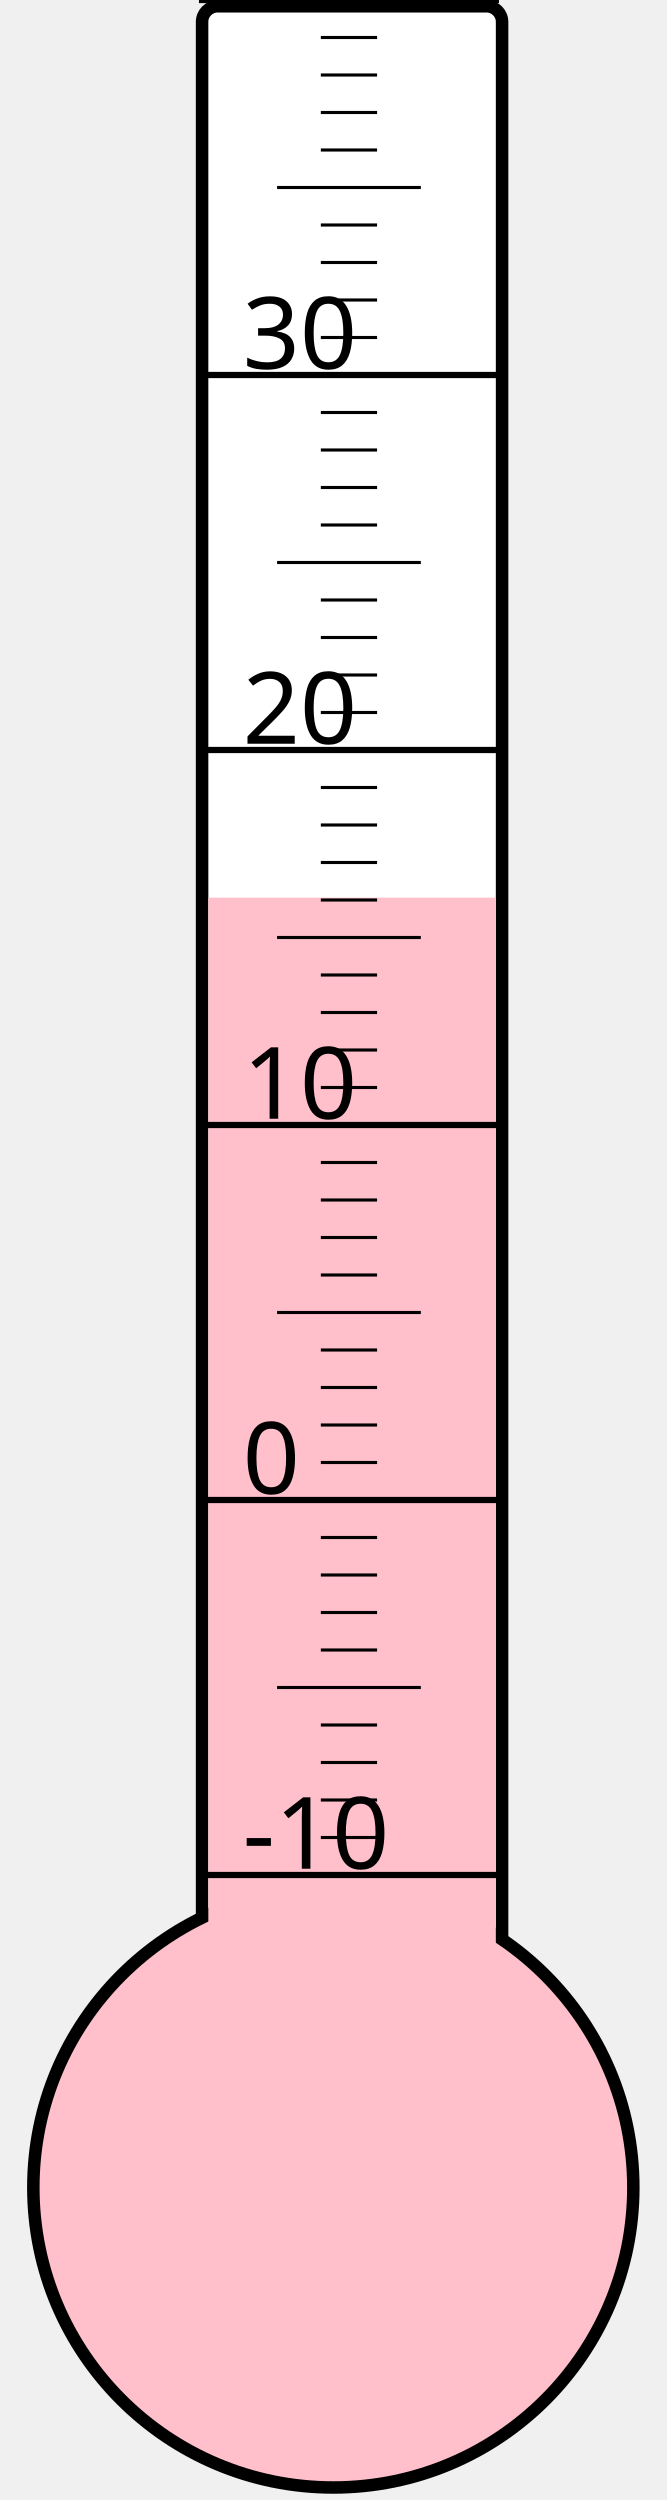
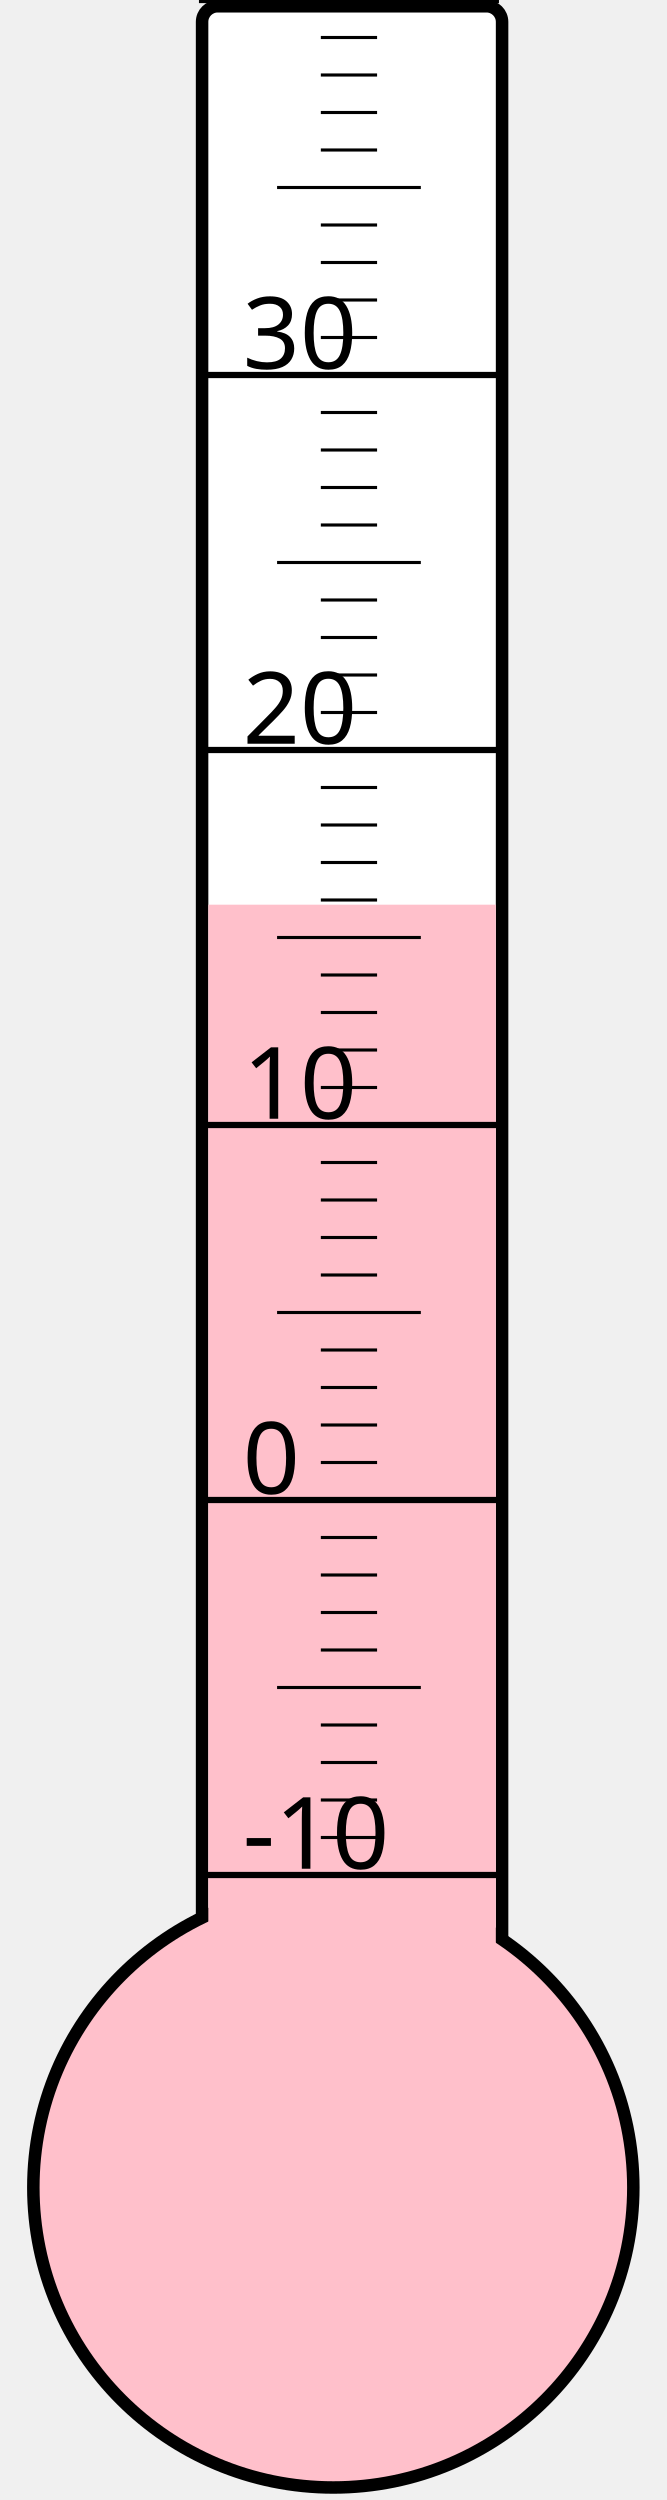
<svg xmlns="http://www.w3.org/2000/svg" width="40px" height="150px" viewBox="0 0 200 800">
  <rect width="200" height="800" x="0" y="0" style="fill: #ffffeb; fill-opacity: 0;" />
  <rect width="96" height="680" x="58" y="2" rx="5" ry="5" style="fill: white; fill-opacity: 1; stroke: black; stroke-width: 4;" />
  <circle cx="100" cy="700" r="96" style="fill: pink; stroke: black; stroke-width: 4;" />
-   <rect width="92" height="412.75" x="60" y="287.25" style="fill: pink; fill-opacity: 1; stroke-width: 0;" />
+   <rect width="92" height="410.5" x="60" y="289.5" style="fill: pink; fill-opacity: 1; stroke-width: 0;" />
  <text x="71" y="598" style="font-family: sans-serif; font-size: 24pt;">-10</text>
  <text x="71" y="478" style="font-family: sans-serif; font-size: 24pt;">0</text>
  <text x="71" y="358" style="font-family: sans-serif; font-size: 24pt;">10</text>
  <text x="71" y="238" style="font-family: sans-serif; font-size: 24pt;">20</text>
  <text x="71" y="118" style="font-family: sans-serif; font-size: 24pt;">30</text>
  <g style="stroke: black;">
    <line x1="57" y1="600" x2="153" y2="600" style="stroke-width: 2;" />
    <line x1="96" y1="588" x2="114" y2="588" style="stroke-width: 1;" />
    <line x1="96" y1="576" x2="114" y2="576" style="stroke-width: 1;" />
    <line x1="96" y1="564" x2="114" y2="564" style="stroke-width: 1;" />
    <line x1="96" y1="552" x2="114" y2="552" style="stroke-width: 1;" />
    <line x1="82" y1="540" x2="128" y2="540" style="stroke-width: 1;" />
    <line x1="96" y1="528" x2="114" y2="528" style="stroke-width: 1;" />
    <line x1="96" y1="516" x2="114" y2="516" style="stroke-width: 1;" />
    <line x1="96" y1="504" x2="114" y2="504" style="stroke-width: 1;" />
    <line x1="96" y1="492" x2="114" y2="492" style="stroke-width: 1;" />
    <line x1="57" y1="480" x2="153" y2="480" style="stroke-width: 2;" />
    <line x1="96" y1="468" x2="114" y2="468" style="stroke-width: 1;" />
    <line x1="96" y1="456" x2="114" y2="456" style="stroke-width: 1;" />
    <line x1="96" y1="444" x2="114" y2="444" style="stroke-width: 1;" />
    <line x1="96" y1="432" x2="114" y2="432" style="stroke-width: 1;" />
    <line x1="82" y1="420" x2="128" y2="420" style="stroke-width: 1;" />
    <line x1="96" y1="408" x2="114" y2="408" style="stroke-width: 1;" />
    <line x1="96" y1="396" x2="114" y2="396" style="stroke-width: 1;" />
    <line x1="96" y1="384" x2="114" y2="384" style="stroke-width: 1;" />
    <line x1="96" y1="372" x2="114" y2="372" style="stroke-width: 1;" />
    <line x1="57" y1="360" x2="153" y2="360" style="stroke-width: 2;" />
    <line x1="96" y1="348" x2="114" y2="348" style="stroke-width: 1;" />
    <line x1="96" y1="336" x2="114" y2="336" style="stroke-width: 1;" />
    <line x1="96" y1="324" x2="114" y2="324" style="stroke-width: 1;" />
    <line x1="96" y1="312" x2="114" y2="312" style="stroke-width: 1;" />
    <line x1="82" y1="300" x2="128" y2="300" style="stroke-width: 1;" />
    <line x1="96" y1="288" x2="114" y2="288" style="stroke-width: 1;" />
    <line x1="96" y1="276" x2="114" y2="276" style="stroke-width: 1;" />
    <line x1="96" y1="264" x2="114" y2="264" style="stroke-width: 1;" />
    <line x1="96" y1="252" x2="114" y2="252" style="stroke-width: 1;" />
    <line x1="57" y1="240" x2="153" y2="240" style="stroke-width: 2;" />
    <line x1="96" y1="228" x2="114" y2="228" style="stroke-width: 1;" />
    <line x1="96" y1="216" x2="114" y2="216" style="stroke-width: 1;" />
    <line x1="96" y1="204" x2="114" y2="204" style="stroke-width: 1;" />
    <line x1="96" y1="192" x2="114" y2="192" style="stroke-width: 1;" />
    <line x1="82" y1="180" x2="128" y2="180" style="stroke-width: 1;" />
    <line x1="96" y1="168" x2="114" y2="168" style="stroke-width: 1;" />
    <line x1="96" y1="156" x2="114" y2="156" style="stroke-width: 1;" />
    <line x1="96" y1="144" x2="114" y2="144" style="stroke-width: 1;" />
    <line x1="96" y1="132" x2="114" y2="132" style="stroke-width: 1;" />
    <line x1="57" y1="120" x2="153" y2="120" style="stroke-width: 2;" />
    <line x1="96" y1="108" x2="114" y2="108" style="stroke-width: 1;" />
    <line x1="96" y1="96" x2="114" y2="96" style="stroke-width: 1;" />
    <line x1="96" y1="84" x2="114" y2="84" style="stroke-width: 1;" />
    <line x1="96" y1="72" x2="114" y2="72" style="stroke-width: 1;" />
    <line x1="82" y1="60" x2="128" y2="60" style="stroke-width: 1;" />
    <line x1="96" y1="48" x2="114" y2="48" style="stroke-width: 1;" />
    <line x1="96" y1="36" x2="114" y2="36" style="stroke-width: 1;" />
    <line x1="96" y1="24" x2="114" y2="24" style="stroke-width: 1;" />
    <line x1="96" y1="12" x2="114" y2="12" style="stroke-width: 1;" />
    <line x1="57" y1="0" x2="153" y2="0" style="stroke-width: 2;" />
  </g>
</svg>
